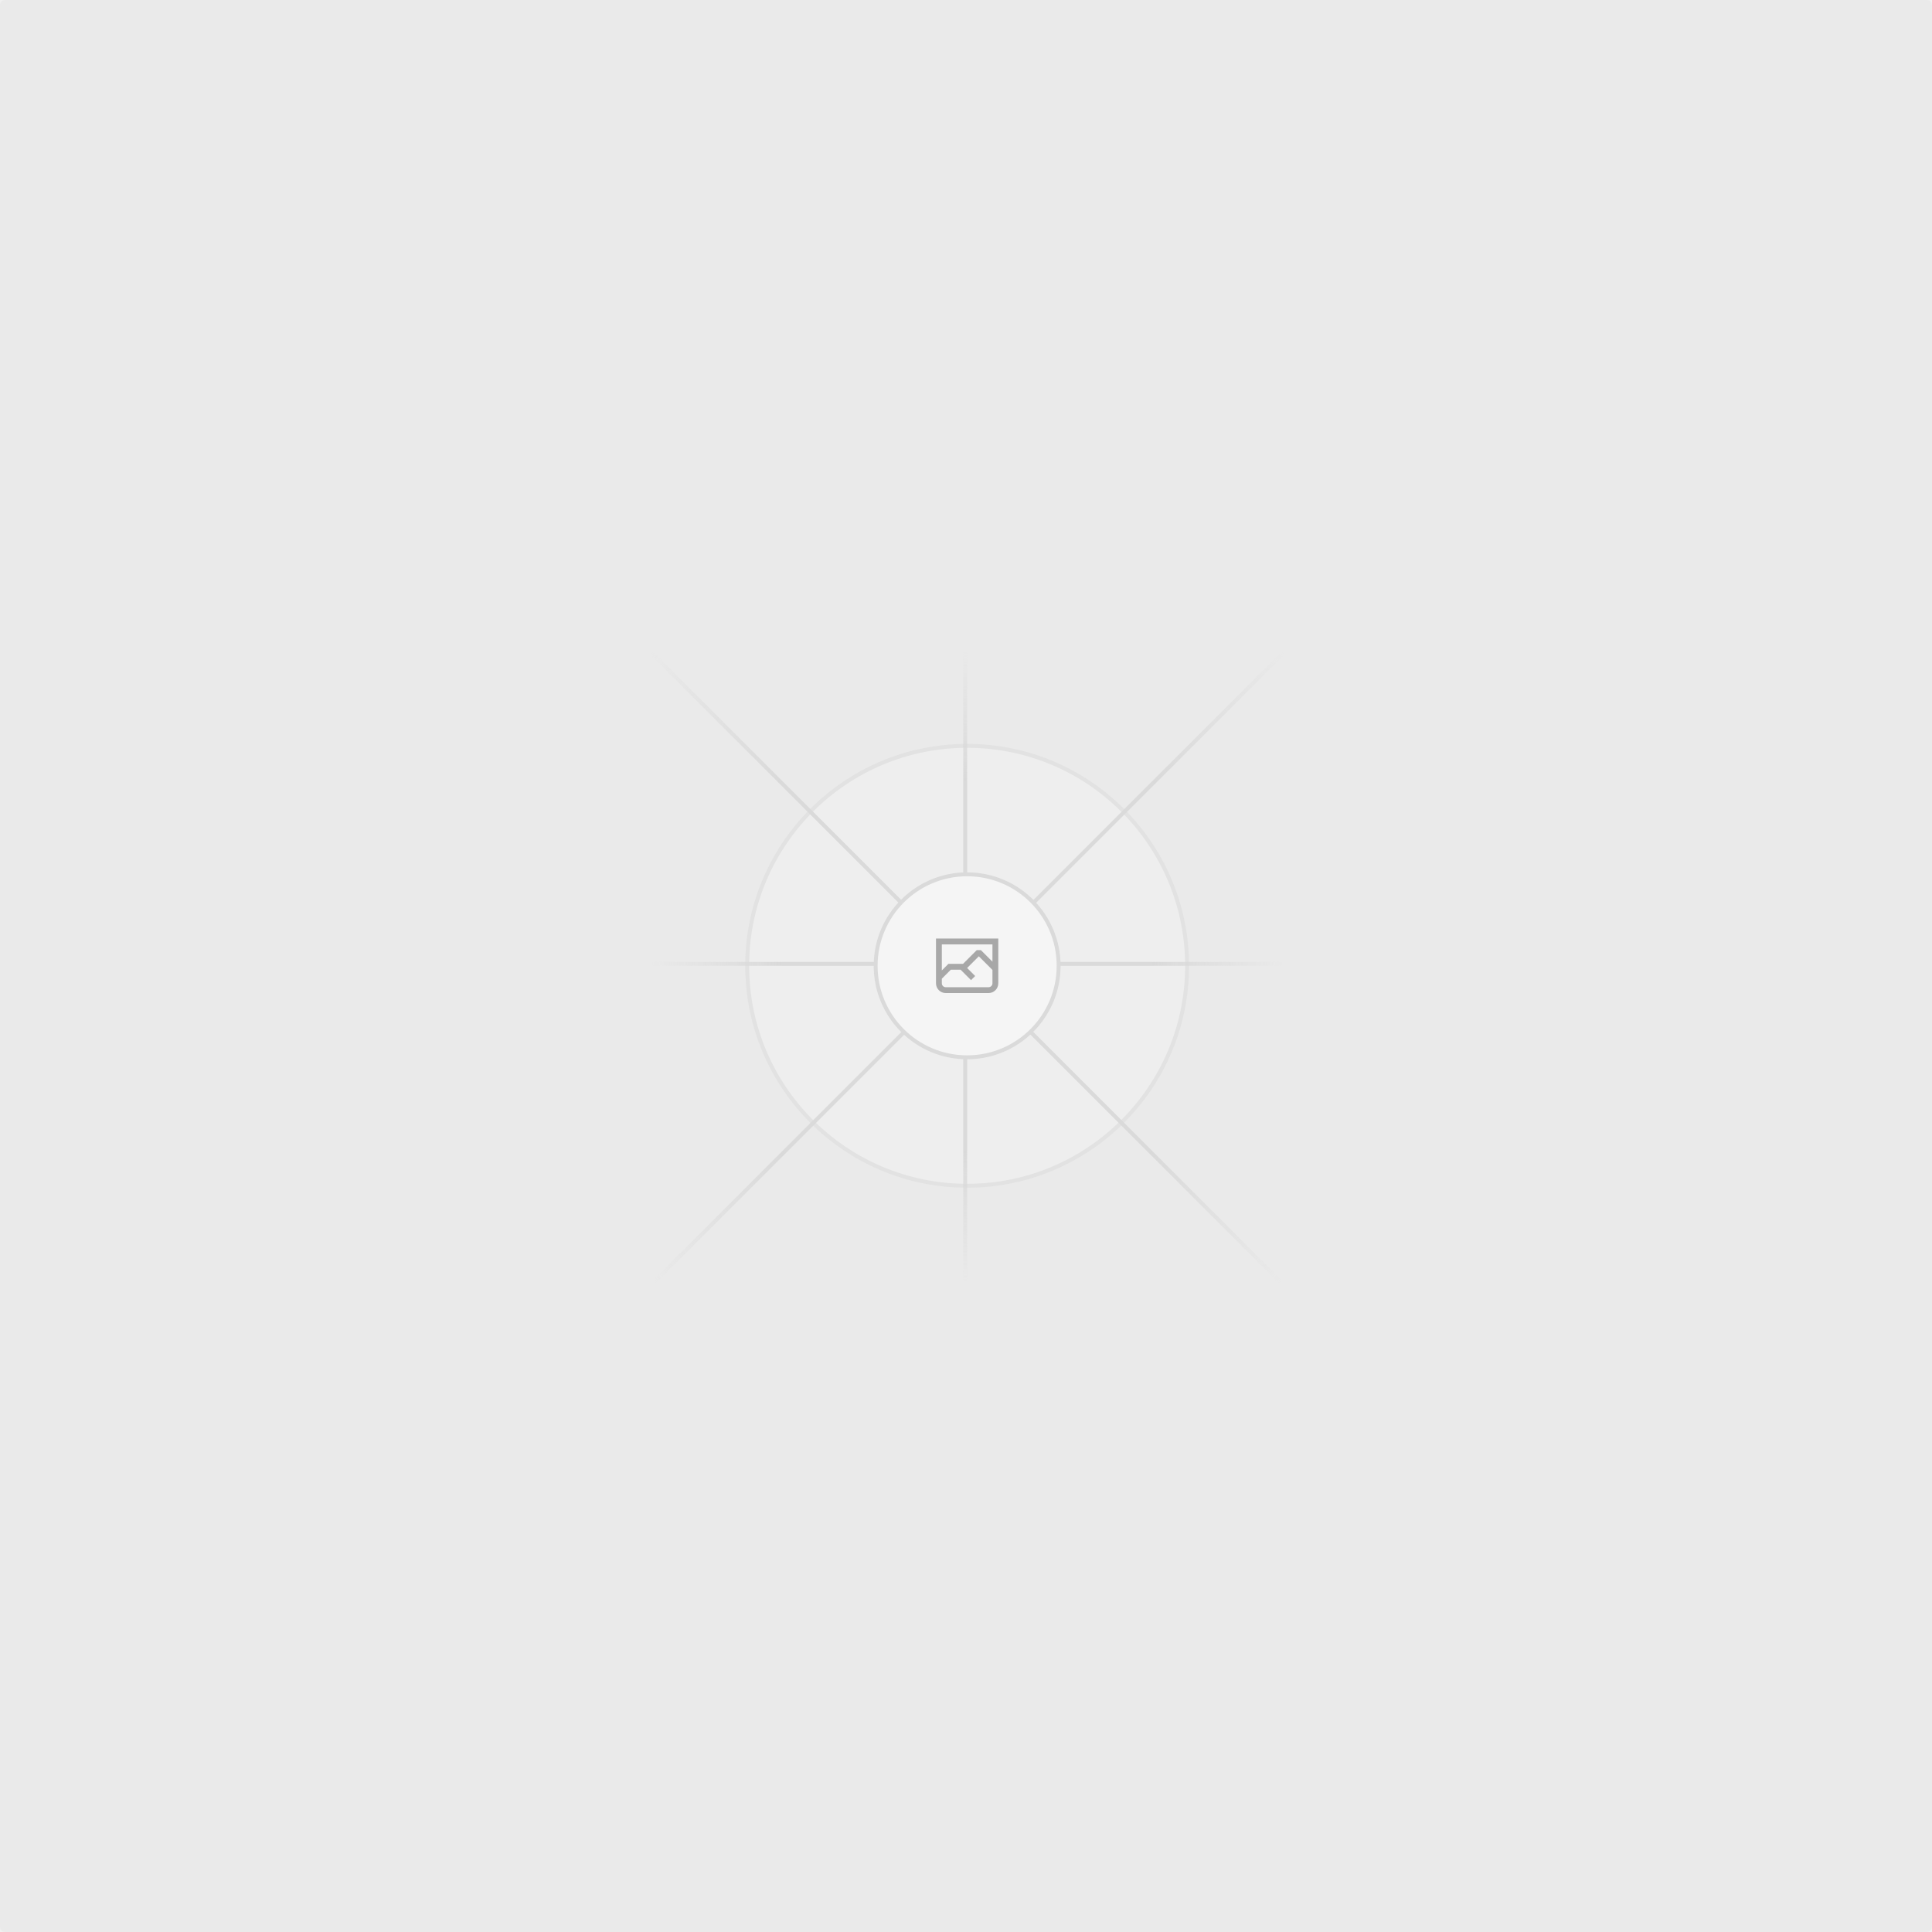
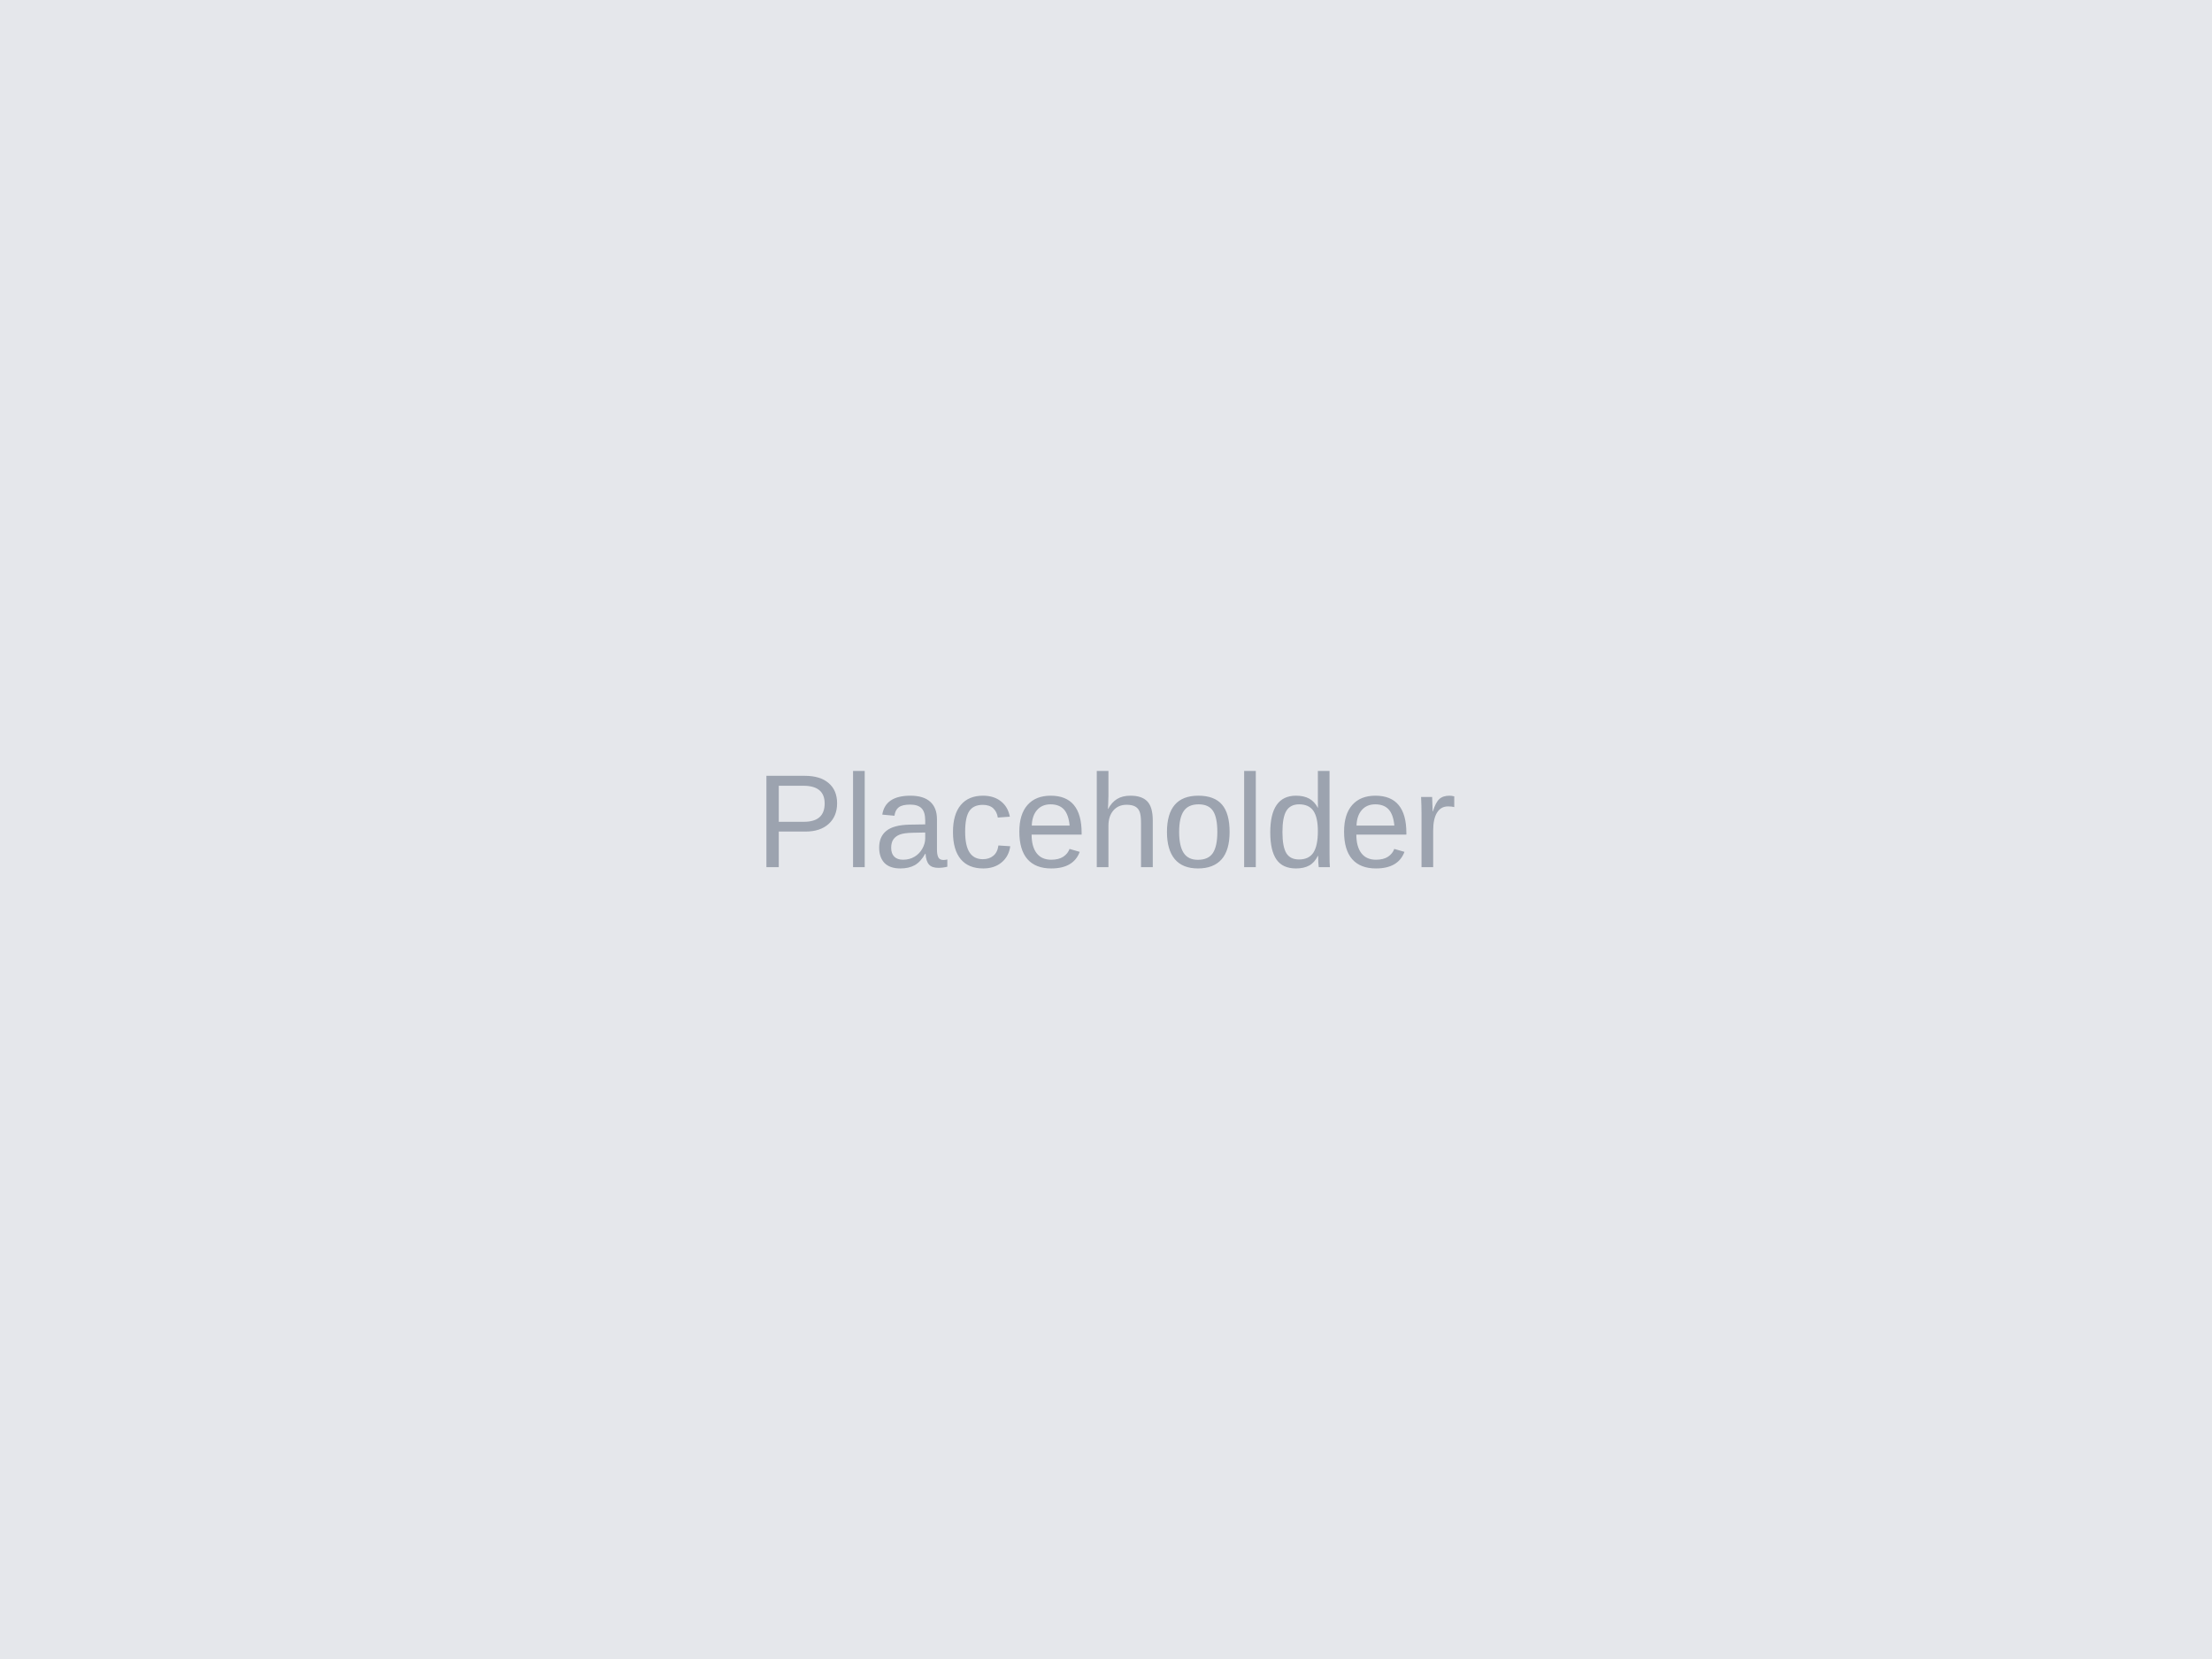
- <svg xmlns="http://www.w3.org/2000/svg" width="1200" height="1200" fill="none">
-   <rect width="1200" height="1200" fill="#EAEAEA" rx="3" />
-   <g opacity=".5">
-     <g opacity=".5">
-       <path fill="#FAFAFA" d="M600.709 736.5c-75.454 0-136.621-61.167-136.621-136.62 0-75.454 61.167-136.621 136.621-136.621 75.453 0 136.62 61.167 136.62 136.621 0 75.453-61.167 136.62-136.62 136.62Z" />
-       <path stroke="#C9C9C9" stroke-width="2.418" d="M600.709 736.5c-75.454 0-136.621-61.167-136.621-136.62 0-75.454 61.167-136.621 136.621-136.621 75.453 0 136.62 61.167 136.62 136.621 0 75.453-61.167 136.62-136.62 136.62Z" />
-     </g>
-     <path stroke="url(#a)" stroke-width="2.418" d="M0-1.209h553.581" transform="scale(1 -1) rotate(45 1163.11 91.165)" />
-     <path stroke="url(#b)" stroke-width="2.418" d="M404.846 598.671h391.726" />
-     <path stroke="url(#c)" stroke-width="2.418" d="M599.5 795.742V404.017" />
-     <path stroke="url(#d)" stroke-width="2.418" d="m795.717 796.597-391.441-391.44" />
-     <path fill="#fff" d="M600.709 656.704c-31.384 0-56.825-25.441-56.825-56.824 0-31.384 25.441-56.825 56.825-56.825 31.383 0 56.824 25.441 56.824 56.825 0 31.383-25.441 56.824-56.824 56.824Z" />
-     <g clip-path="url(#e)">
-       <path fill="#666" fill-rule="evenodd" d="M616.426 586.58h-31.434v16.176l3.553-3.554.531-.531h9.068l.074-.074 8.463-8.463h2.565l7.18 7.181V586.58Zm-15.715 14.654 3.698 3.699 1.283 1.282-2.565 2.565-1.282-1.283-5.2-5.199h-6.066l-5.514 5.514-.073.073v2.876a2.418 2.418 0 0 0 2.418 2.418h26.598a2.418 2.418 0 0 0 2.418-2.418v-8.317l-8.463-8.463-7.181 7.181-.071.072Zm-19.347 5.442v4.085a6.045 6.045 0 0 0 6.046 6.045h26.598a6.044 6.044 0 0 0 6.045-6.045v-7.108l1.356-1.355-1.282-1.283-.074-.073v-17.989h-38.689v23.43l-.146.146.146.147Z" clip-rule="evenodd" />
-     </g>
-     <path stroke="#C9C9C9" stroke-width="2.418" d="M600.709 656.704c-31.384 0-56.825-25.441-56.825-56.824 0-31.384 25.441-56.825 56.825-56.825 31.383 0 56.824 25.441 56.824 56.825 0 31.383-25.441 56.824-56.824 56.824Z" />
-   </g>
-   <defs>
-     <linearGradient id="a" x1="554.061" x2="-.48" y1=".083" y2=".087" gradientUnits="userSpaceOnUse">
-       <stop stop-color="#C9C9C9" stop-opacity="0" />
-       <stop offset=".208" stop-color="#C9C9C9" />
-       <stop offset=".792" stop-color="#C9C9C9" />
-       <stop offset="1" stop-color="#C9C9C9" stop-opacity="0" />
-     </linearGradient>
-     <linearGradient id="b" x1="796.912" x2="404.507" y1="599.963" y2="599.965" gradientUnits="userSpaceOnUse">
-       <stop stop-color="#C9C9C9" stop-opacity="0" />
-       <stop offset=".208" stop-color="#C9C9C9" />
-       <stop offset=".792" stop-color="#C9C9C9" />
-       <stop offset="1" stop-color="#C9C9C9" stop-opacity="0" />
-     </linearGradient>
-     <linearGradient id="c" x1="600.792" x2="600.794" y1="403.677" y2="796.082" gradientUnits="userSpaceOnUse">
-       <stop stop-color="#C9C9C9" stop-opacity="0" />
-       <stop offset=".208" stop-color="#C9C9C9" />
-       <stop offset=".792" stop-color="#C9C9C9" />
-       <stop offset="1" stop-color="#C9C9C9" stop-opacity="0" />
-     </linearGradient>
-     <linearGradient id="d" x1="404.85" x2="796.972" y1="403.903" y2="796.02" gradientUnits="userSpaceOnUse">
-       <stop stop-color="#C9C9C9" stop-opacity="0" />
-       <stop offset=".208" stop-color="#C9C9C9" />
-       <stop offset=".792" stop-color="#C9C9C9" />
-       <stop offset="1" stop-color="#C9C9C9" stop-opacity="0" />
-     </linearGradient>
-     <clipPath id="e">
-       <path fill="#fff" d="M581.364 580.535h38.689v38.689h-38.689z" />
-     </clipPath>
-   </defs>
+ <svg xmlns="http://www.w3.org/2000/svg" width="400" height="300" viewBox="0 0 400 300" fill="none">
+   <rect width="400" height="300" fill="#e5e7eb" />
+   <text x="50%" y="50%" dominant-baseline="middle" text-anchor="middle" fill="#9ca3af" font-family="Arial, Helvetica, sans-serif" font-size="24">
+     Placeholder
+   </text>
</svg>
